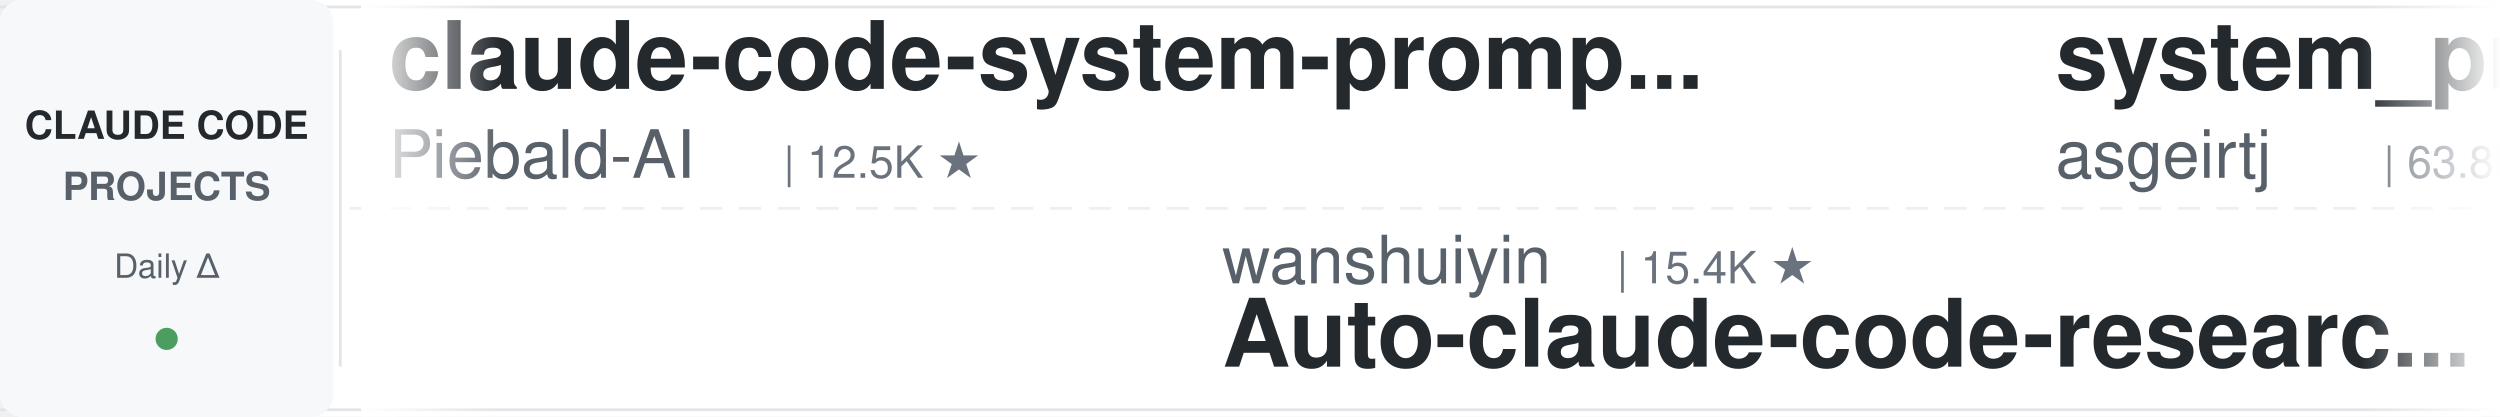
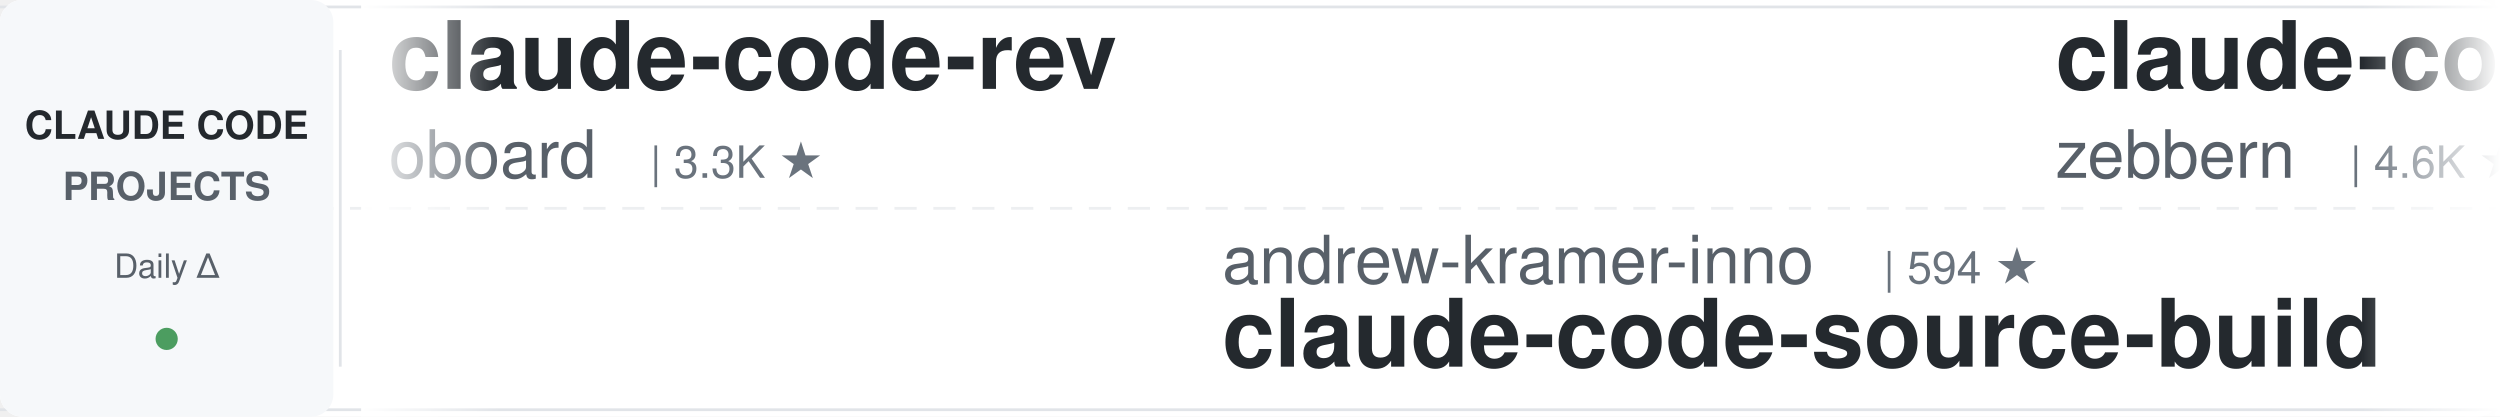
<svg xmlns="http://www.w3.org/2000/svg" width="900" height="150">
  <defs>
    <linearGradient id="leftFade" x1="0%" y1="0%" x2="100%" y2="0%">
      <stop offset="0%" style="stop-color:#ffffff;stop-opacity:1" />
      <stop offset="100%" style="stop-color:#ffffff;stop-opacity:0" />
    </linearGradient>
    <linearGradient id="rightFade" x1="0%" y1="0%" x2="100%" y2="0%">
      <stop offset="0%" style="stop-color:#ffffff;stop-opacity:0" />
      <stop offset="100%" style="stop-color:#ffffff;stop-opacity:1" />
    </linearGradient>
  </defs>
  <rect width="900" height="150" fill="#ffffff" rx="8" />
  <rect x="0" y="2" width="900" height="1" fill="#e1e4e8" />
  <rect x="0" y="147" width="900" height="1" fill="#e1e4e8" />
  <line x1="0" y1="75" x2="900" y2="75" stroke="#e1e4e8" stroke-width="1" stroke-dasharray="8 6" opacity="0.6" />
  <rect x="0" y="0" width="120" height="150" fill="#f6f8fa" rx="8" />
  <text x="60" y="50" font-family="-apple-system, BlinkMacSystemFont, 'Segoe UI', Helvetica, Arial, sans-serif" font-size="14" font-weight="600" fill="#24292e" text-anchor="middle">CLAUDE CODE</text>
  <text x="60" y="72" font-family="-apple-system, BlinkMacSystemFont, 'Segoe UI', Helvetica, Arial, sans-serif" font-size="14" font-weight="600" fill="#586069" text-anchor="middle">PROJECTS</text>
  <text x="60" y="100" font-family="-apple-system, BlinkMacSystemFont, 'Segoe UI', Helvetica, Arial, sans-serif" font-size="12" font-weight="500" fill="#586069" text-anchor="middle">Daily Δ</text>
  <circle cx="60" cy="122" r="4" fill="#22863a" opacity="0.8" />
  <rect x="122" y="18" width="1" height="114" fill="#e1e4e8" />
  <clipPath id="tickerClip">
    <rect x="130" y="0" width="770" height="150" />
  </clipPath>
  <g clip-path="url(#tickerClip)">
    <g id="tickerItems">
      <animateTransform attributeName="transform" attributeType="XML" type="translate" from="0 0" to="-3000 0" dur="54s" repeatCount="indefinite" />
      <g transform="translate(0, 0)">
-         <text x="140" y="32" font-family="-apple-system, BlinkMacSystemFont, 'Segoe UI', Helvetica, Arial, sans-serif" font-size="34" font-weight="600" fill="#24292e">claude-code-system-promp...</text>
-         <text x="140" y="64" font-family="-apple-system, BlinkMacSystemFont, 'Segoe UI', Helvetica, Arial, sans-serif" font-size="24" font-weight="400" fill="#586069">Piebald-AI</text>
-         <text x="282" y="64" font-family="-apple-system, BlinkMacSystemFont, 'Segoe UI', Helvetica, Arial, sans-serif" font-size="16" font-weight="500" fill="#6a737d">| 12.5K ★</text>
+         <text x="140" y="32" font-family="-apple-system, BlinkMacSystemFont, 'Segoe UI', Helvetica, Arial, sans-serif" font-size="34" font-weight="600" fill="#24292e">claude-code-rev</text>
+         <text x="140" y="64" font-family="-apple-system, BlinkMacSystemFont, 'Segoe UI', Helvetica, Arial, sans-serif" font-size="24" font-weight="400" fill="#586069">oboard</text>
+         <text x="234" y="64" font-family="-apple-system, BlinkMacSystemFont, 'Segoe UI', Helvetica, Arial, sans-serif" font-size="16" font-weight="500" fill="#6a737d">| 3.3K ★</text>
      </g>
      <g transform="translate(300, 0)">
-         <text x="140" y="102" font-family="-apple-system, BlinkMacSystemFont, 'Segoe UI', Helvetica, Arial, sans-serif" font-size="24" font-weight="400" fill="#586069">wanshuiyin</text>
-         <text x="282" y="102" font-family="-apple-system, BlinkMacSystemFont, 'Segoe UI', Helvetica, Arial, sans-serif" font-size="16" font-weight="500" fill="#6a737d">| 15.4K ★</text>
-         <text x="140" y="132" font-family="-apple-system, BlinkMacSystemFont, 'Segoe UI', Helvetica, Arial, sans-serif" font-size="34" font-weight="600" fill="#24292e">Auto-claude-code-researc...</text>
+         <text x="140" y="102" font-family="-apple-system, BlinkMacSystemFont, 'Segoe UI', Helvetica, Arial, sans-serif" font-size="24" font-weight="400" fill="#586069">andrew-kramer-inno</text>
+         <text x="378" y="102" font-family="-apple-system, BlinkMacSystemFont, 'Segoe UI', Helvetica, Arial, sans-serif" font-size="16" font-weight="500" fill="#6a737d">| 594 ★</text>
+         <text x="140" y="132" font-family="-apple-system, BlinkMacSystemFont, 'Segoe UI', Helvetica, Arial, sans-serif" font-size="34" font-weight="600" fill="#24292e">claude-code-source-build</text>
      </g>
      <g transform="translate(600, 0)">
-         <text x="140" y="32" font-family="-apple-system, BlinkMacSystemFont, 'Segoe UI', Helvetica, Arial, sans-serif" font-size="34" font-weight="600" fill="#24292e">system_prompts_leaks</text>
-         <text x="140" y="64" font-family="-apple-system, BlinkMacSystemFont, 'Segoe UI', Helvetica, Arial, sans-serif" font-size="24" font-weight="400" fill="#586069">asgeirtj</text>
-         <text x="258" y="64" font-family="-apple-system, BlinkMacSystemFont, 'Segoe UI', Helvetica, Arial, sans-serif" font-size="16" font-weight="500" fill="#6a737d">| 63.8K ★</text>
+         <text x="140" y="32" font-family="-apple-system, BlinkMacSystemFont, 'Segoe UI', Helvetica, Arial, sans-serif" font-size="34" font-weight="600" fill="#24292e">claude-code-guide</text>
+         <text x="140" y="64" font-family="-apple-system, BlinkMacSystemFont, 'Segoe UI', Helvetica, Arial, sans-serif" font-size="24" font-weight="400" fill="#586069">zebbern</text>
+         <text x="246" y="64" font-family="-apple-system, BlinkMacSystemFont, 'Segoe UI', Helvetica, Arial, sans-serif" font-size="16" font-weight="500" fill="#6a737d">| 4.6K ★</text>
      </g>
      <g transform="translate(900, 0)">
-         <text x="140" y="102" font-family="-apple-system, BlinkMacSystemFont, 'Segoe UI', Helvetica, Arial, sans-serif" font-size="24" font-weight="400" fill="#586069">shareAI-lab</text>
-         <text x="294" y="102" font-family="-apple-system, BlinkMacSystemFont, 'Segoe UI', Helvetica, Arial, sans-serif" font-size="16" font-weight="500" fill="#6a737d">| 75.6K ★</text>
-         <text x="140" y="132" font-family="-apple-system, BlinkMacSystemFont, 'Segoe UI', Helvetica, Arial, sans-serif" font-size="34" font-weight="600" fill="#24292e">learn-claude-code</text>
+         <text x="140" y="102" font-family="-apple-system, BlinkMacSystemFont, 'Segoe UI', Helvetica, Arial, sans-serif" font-size="24" font-weight="400" fill="#586069">AprilNEA</text>
+         <text x="258" y="102" font-family="-apple-system, BlinkMacSystemFont, 'Segoe UI', Helvetica, Arial, sans-serif" font-size="16" font-weight="500" fill="#6a737d">| 391 ★</text>
+         <text x="140" y="132" font-family="-apple-system, BlinkMacSystemFont, 'Segoe UI', Helvetica, Arial, sans-serif" font-size="34" font-weight="600" fill="#24292e">claude-code-source</text>
      </g>
      <g transform="translate(1200, 0)">
-         <text x="140" y="32" font-family="-apple-system, BlinkMacSystemFont, 'Segoe UI', Helvetica, Arial, sans-serif" font-size="34" font-weight="600" fill="#24292e">claude-code-from-source</text>
-         <text x="140" y="64" font-family="-apple-system, BlinkMacSystemFont, 'Segoe UI', Helvetica, Arial, sans-serif" font-size="24" font-weight="400" fill="#586069">alejandrobalderas</text>
-         <text x="366" y="64" font-family="-apple-system, BlinkMacSystemFont, 'Segoe UI', Helvetica, Arial, sans-serif" font-size="16" font-weight="500" fill="#6a737d">| 2.8K ★</text>
-       </g>
-       <g transform="translate(1500, 0)">
-         <text x="140" y="102" font-family="-apple-system, BlinkMacSystemFont, 'Segoe UI', Helvetica, Arial, sans-serif" font-size="24" font-weight="400" fill="#586069">multica-ai</text>
-         <text x="282" y="102" font-family="-apple-system, BlinkMacSystemFont, 'Segoe UI', Helvetica, Arial, sans-serif" font-size="16" font-weight="500" fill="#6a737d">| 208.7K ★</text>
-         <text x="140" y="132" font-family="-apple-system, BlinkMacSystemFont, 'Segoe UI', Helvetica, Arial, sans-serif" font-size="34" font-weight="600" fill="#24292e">andrej-karpathy-skills</text>
-       </g>
-       <g transform="translate(1800, 0)">
-         <text x="140" y="32" font-family="-apple-system, BlinkMacSystemFont, 'Segoe UI', Helvetica, Arial, sans-serif" font-size="34" font-weight="600" fill="#24292e">claude-code-infrastructu...</text>
-         <text x="140" y="64" font-family="-apple-system, BlinkMacSystemFont, 'Segoe UI', Helvetica, Arial, sans-serif" font-size="24" font-weight="400" fill="#586069">diet103</text>
-         <text x="246" y="64" font-family="-apple-system, BlinkMacSystemFont, 'Segoe UI', Helvetica, Arial, sans-serif" font-size="16" font-weight="500" fill="#6a737d">| 10.0K ★</text>
-       </g>
-       <g transform="translate(2100, 0)">
-         <text x="140" y="102" font-family="-apple-system, BlinkMacSystemFont, 'Segoe UI', Helvetica, Arial, sans-serif" font-size="24" font-weight="400" fill="#586069">OneRedOak</text>
-         <text x="270" y="102" font-family="-apple-system, BlinkMacSystemFont, 'Segoe UI', Helvetica, Arial, sans-serif" font-size="16" font-weight="500" fill="#6a737d">| 3.9K ★</text>
-         <text x="140" y="132" font-family="-apple-system, BlinkMacSystemFont, 'Segoe UI', Helvetica, Arial, sans-serif" font-size="34" font-weight="600" fill="#24292e">claude-code-workflows</text>
-       </g>
-       <g transform="translate(2400, 0)">
        <text x="140" y="32" font-family="-apple-system, BlinkMacSystemFont, 'Segoe UI', Helvetica, Arial, sans-serif" font-size="34" font-weight="600" fill="#24292e">claude-code-local</text>
        <text x="140" y="64" font-family="-apple-system, BlinkMacSystemFont, 'Segoe UI', Helvetica, Arial, sans-serif" font-size="24" font-weight="400" fill="#586069">nicedreamzapp</text>
        <text x="318" y="64" font-family="-apple-system, BlinkMacSystemFont, 'Segoe UI', Helvetica, Arial, sans-serif" font-size="16" font-weight="500" fill="#6a737d">| 3.2K ★</text>
      </g>
+       <g transform="translate(1500, 0)">
+         <text x="140" y="102" font-family="-apple-system, BlinkMacSystemFont, 'Segoe UI', Helvetica, Arial, sans-serif" font-size="24" font-weight="400" fill="#586069">simonw</text>
+         <text x="234" y="102" font-family="-apple-system, BlinkMacSystemFont, 'Segoe UI', Helvetica, Arial, sans-serif" font-size="16" font-weight="500" fill="#6a737d">| 1.7K ★</text>
+         <text x="140" y="132" font-family="-apple-system, BlinkMacSystemFont, 'Segoe UI', Helvetica, Arial, sans-serif" font-size="34" font-weight="600" fill="#24292e">claude-code-transcripts</text>
+       </g>
+       <g transform="translate(1800, 0)">
+         <text x="140" y="32" font-family="-apple-system, BlinkMacSystemFont, 'Segoe UI', Helvetica, Arial, sans-serif" font-size="34" font-weight="600" fill="#24292e">andrej-karpathy-skills</text>
+         <text x="140" y="64" font-family="-apple-system, BlinkMacSystemFont, 'Segoe UI', Helvetica, Arial, sans-serif" font-size="24" font-weight="400" fill="#586069">multica-ai</text>
+         <text x="282" y="64" font-family="-apple-system, BlinkMacSystemFont, 'Segoe UI', Helvetica, Arial, sans-serif" font-size="16" font-weight="500" fill="#6a737d">| 208.7K ★</text>
+       </g>
+       <g transform="translate(2100, 0)">
+         <text x="140" y="102" font-family="-apple-system, BlinkMacSystemFont, 'Segoe UI', Helvetica, Arial, sans-serif" font-size="24" font-weight="400" fill="#586069">AICoderTudou</text>
+         <text x="306" y="102" font-family="-apple-system, BlinkMacSystemFont, 'Segoe UI', Helvetica, Arial, sans-serif" font-size="16" font-weight="500" fill="#6a737d">| 495 ★</text>
+         <text x="140" y="132" font-family="-apple-system, BlinkMacSystemFont, 'Segoe UI', Helvetica, Arial, sans-serif" font-size="34" font-weight="600" fill="#24292e">claude-code-tudou</text>
+       </g>
+       <g transform="translate(2400, 0)">
+         <text x="140" y="32" font-family="-apple-system, BlinkMacSystemFont, 'Segoe UI', Helvetica, Arial, sans-serif" font-size="34" font-weight="600" fill="#24292e">my-claude-code-setup</text>
+         <text x="140" y="64" font-family="-apple-system, BlinkMacSystemFont, 'Segoe UI', Helvetica, Arial, sans-serif" font-size="24" font-weight="400" fill="#586069">centminmod</text>
+         <text x="282" y="64" font-family="-apple-system, BlinkMacSystemFont, 'Segoe UI', Helvetica, Arial, sans-serif" font-size="16" font-weight="500" fill="#6a737d">| 2.6K ★</text>
+       </g>
      <g transform="translate(2700, 0)">
-         <text x="140" y="102" font-family="-apple-system, BlinkMacSystemFont, 'Segoe UI', Helvetica, Arial, sans-serif" font-size="24" font-weight="400" fill="#586069">VoltAgent</text>
-         <text x="270" y="102" font-family="-apple-system, BlinkMacSystemFont, 'Segoe UI', Helvetica, Arial, sans-serif" font-size="16" font-weight="500" fill="#6a737d">| 24.7K ★</text>
-         <text x="140" y="132" font-family="-apple-system, BlinkMacSystemFont, 'Segoe UI', Helvetica, Arial, sans-serif" font-size="34" font-weight="600" fill="#24292e">awesome-claude-code-suba...</text>
+         <text x="140" y="102" font-family="-apple-system, BlinkMacSystemFont, 'Segoe UI', Helvetica, Arial, sans-serif" font-size="24" font-weight="400" fill="#586069">affaan-m</text>
+         <text x="258" y="102" font-family="-apple-system, BlinkMacSystemFont, 'Segoe UI', Helvetica, Arial, sans-serif" font-size="16" font-weight="500" fill="#6a737d">| 244.3K ★</text>
+         <text x="140" y="132" font-family="-apple-system, BlinkMacSystemFont, 'Segoe UI', Helvetica, Arial, sans-serif" font-size="34" font-weight="600" fill="#24292e">ECC</text>
      </g>
      <g transform="translate(3000, 0)">
-         <text x="140" y="32" font-family="-apple-system, BlinkMacSystemFont, 'Segoe UI', Helvetica, Arial, sans-serif" font-size="34" font-weight="600" fill="#24292e">claude-code-system-promp...</text>
-         <text x="140" y="64" font-family="-apple-system, BlinkMacSystemFont, 'Segoe UI', Helvetica, Arial, sans-serif" font-size="24" font-weight="400" fill="#586069">Piebald-AI</text>
-         <text x="282" y="64" font-family="-apple-system, BlinkMacSystemFont, 'Segoe UI', Helvetica, Arial, sans-serif" font-size="16" font-weight="500" fill="#6a737d">| 12.5K ★</text>
+         <text x="140" y="32" font-family="-apple-system, BlinkMacSystemFont, 'Segoe UI', Helvetica, Arial, sans-serif" font-size="34" font-weight="600" fill="#24292e">claude-code-rev</text>
+         <text x="140" y="64" font-family="-apple-system, BlinkMacSystemFont, 'Segoe UI', Helvetica, Arial, sans-serif" font-size="24" font-weight="400" fill="#586069">oboard</text>
+         <text x="234" y="64" font-family="-apple-system, BlinkMacSystemFont, 'Segoe UI', Helvetica, Arial, sans-serif" font-size="16" font-weight="500" fill="#6a737d">| 3.3K ★</text>
      </g>
      <g transform="translate(3300, 0)">
-         <text x="140" y="102" font-family="-apple-system, BlinkMacSystemFont, 'Segoe UI', Helvetica, Arial, sans-serif" font-size="24" font-weight="400" fill="#586069">wanshuiyin</text>
-         <text x="282" y="102" font-family="-apple-system, BlinkMacSystemFont, 'Segoe UI', Helvetica, Arial, sans-serif" font-size="16" font-weight="500" fill="#6a737d">| 15.4K ★</text>
-         <text x="140" y="132" font-family="-apple-system, BlinkMacSystemFont, 'Segoe UI', Helvetica, Arial, sans-serif" font-size="34" font-weight="600" fill="#24292e">Auto-claude-code-researc...</text>
+         <text x="140" y="102" font-family="-apple-system, BlinkMacSystemFont, 'Segoe UI', Helvetica, Arial, sans-serif" font-size="24" font-weight="400" fill="#586069">andrew-kramer-inno</text>
+         <text x="378" y="102" font-family="-apple-system, BlinkMacSystemFont, 'Segoe UI', Helvetica, Arial, sans-serif" font-size="16" font-weight="500" fill="#6a737d">| 594 ★</text>
+         <text x="140" y="132" font-family="-apple-system, BlinkMacSystemFont, 'Segoe UI', Helvetica, Arial, sans-serif" font-size="34" font-weight="600" fill="#24292e">claude-code-source-build</text>
      </g>
      <g transform="translate(3600, 0)">
-         <text x="140" y="32" font-family="-apple-system, BlinkMacSystemFont, 'Segoe UI', Helvetica, Arial, sans-serif" font-size="34" font-weight="600" fill="#24292e">system_prompts_leaks</text>
-         <text x="140" y="64" font-family="-apple-system, BlinkMacSystemFont, 'Segoe UI', Helvetica, Arial, sans-serif" font-size="24" font-weight="400" fill="#586069">asgeirtj</text>
-         <text x="258" y="64" font-family="-apple-system, BlinkMacSystemFont, 'Segoe UI', Helvetica, Arial, sans-serif" font-size="16" font-weight="500" fill="#6a737d">| 63.8K ★</text>
+         <text x="140" y="32" font-family="-apple-system, BlinkMacSystemFont, 'Segoe UI', Helvetica, Arial, sans-serif" font-size="34" font-weight="600" fill="#24292e">claude-code-guide</text>
+         <text x="140" y="64" font-family="-apple-system, BlinkMacSystemFont, 'Segoe UI', Helvetica, Arial, sans-serif" font-size="24" font-weight="400" fill="#586069">zebbern</text>
+         <text x="246" y="64" font-family="-apple-system, BlinkMacSystemFont, 'Segoe UI', Helvetica, Arial, sans-serif" font-size="16" font-weight="500" fill="#6a737d">| 4.6K ★</text>
      </g>
      <g transform="translate(3900, 0)">
-         <text x="140" y="102" font-family="-apple-system, BlinkMacSystemFont, 'Segoe UI', Helvetica, Arial, sans-serif" font-size="24" font-weight="400" fill="#586069">shareAI-lab</text>
-         <text x="294" y="102" font-family="-apple-system, BlinkMacSystemFont, 'Segoe UI', Helvetica, Arial, sans-serif" font-size="16" font-weight="500" fill="#6a737d">| 75.6K ★</text>
-         <text x="140" y="132" font-family="-apple-system, BlinkMacSystemFont, 'Segoe UI', Helvetica, Arial, sans-serif" font-size="34" font-weight="600" fill="#24292e">learn-claude-code</text>
+         <text x="140" y="102" font-family="-apple-system, BlinkMacSystemFont, 'Segoe UI', Helvetica, Arial, sans-serif" font-size="24" font-weight="400" fill="#586069">AprilNEA</text>
+         <text x="258" y="102" font-family="-apple-system, BlinkMacSystemFont, 'Segoe UI', Helvetica, Arial, sans-serif" font-size="16" font-weight="500" fill="#6a737d">| 391 ★</text>
+         <text x="140" y="132" font-family="-apple-system, BlinkMacSystemFont, 'Segoe UI', Helvetica, Arial, sans-serif" font-size="34" font-weight="600" fill="#24292e">claude-code-source</text>
      </g>
    </g>
  </g>
  <rect x="130" y="0" width="50" height="150" fill="url(#leftFade)" />
  <rect x="850" y="0" width="50" height="150" fill="url(#rightFade)" />
</svg>
